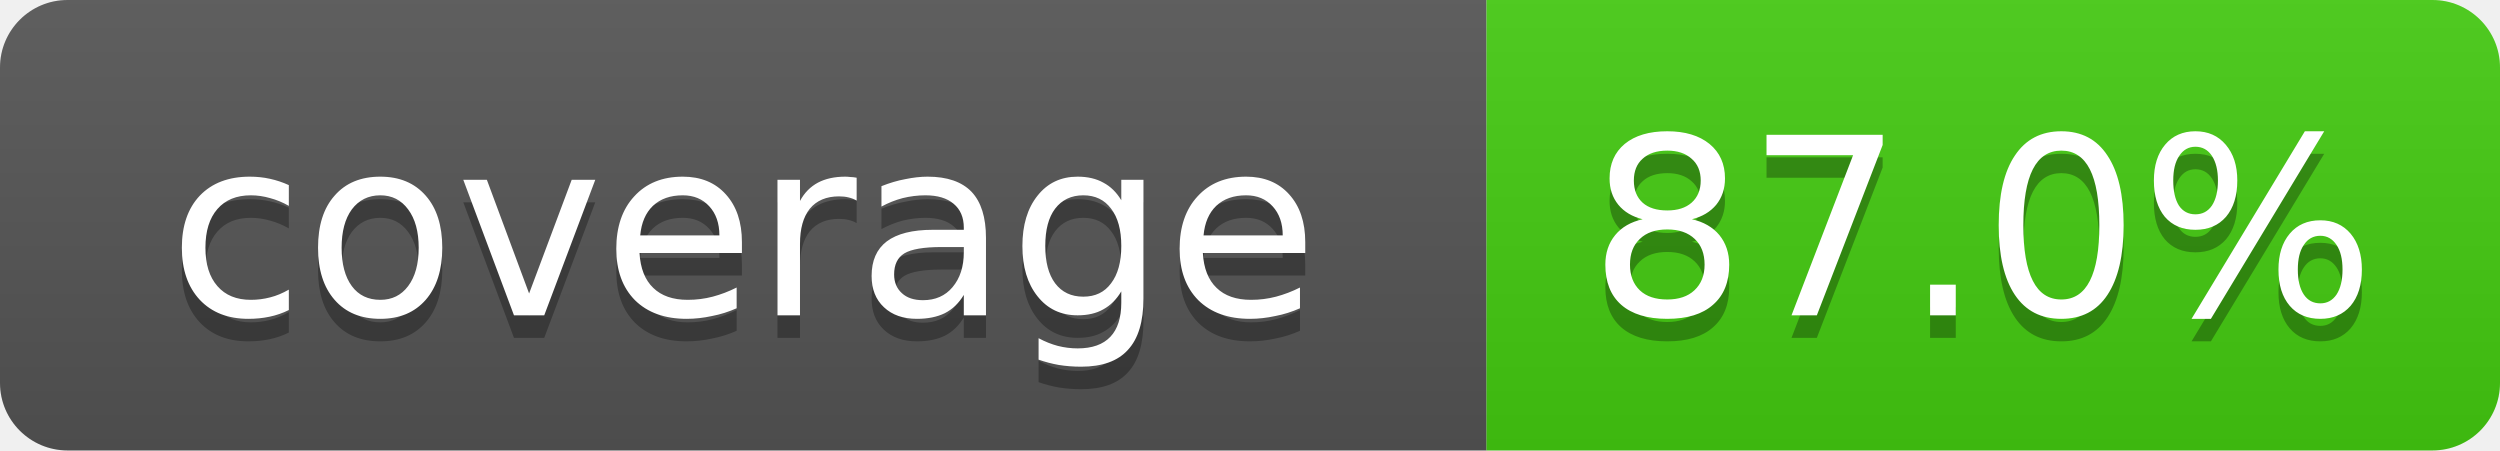
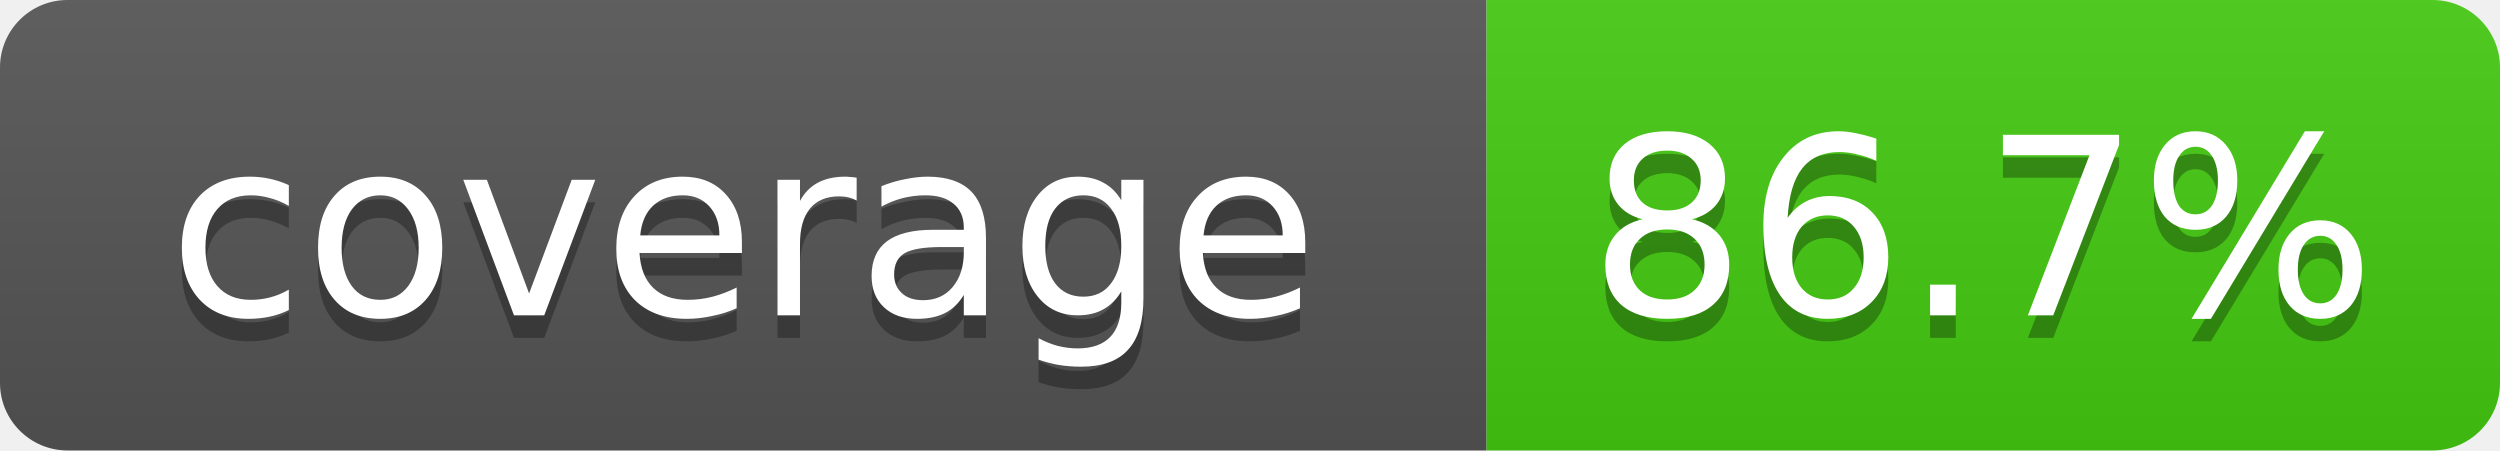
- <svg xmlns="http://www.w3.org/2000/svg" width="111" height="20" role="img" aria-label="coverage: 87.0%">
+ <svg xmlns="http://www.w3.org/2000/svg" width="111" height="20" role="img" aria-label="coverage: 86.7%">
  <linearGradient id="s" x2="0" y2="100%">
    <stop offset="0" stop-color="#bbb" stop-opacity=".1" />
    <stop offset="1" stop-opacity=".1" />
  </linearGradient>
  <clipPath id="r">
    <rect width="111" height="20" rx="3" fill="#fff" />
  </clipPath>
  <g clip-path="url(#r)">
    <rect width="66" height="20" fill="#555" />
    <rect x="66" width="45" height="20" fill="#4c1" />
    <rect width="111" height="20" fill="url(#s)" />
  </g>
  <g fill="#fff" text-anchor="middle" font-family="Verdana,DejaVu Sans,Geneva,sans-serif" font-size="11">
    <text x="33" y="15" fill="#010101" fill-opacity=".3">coverage</text>
    <text x="33" y="14">coverage</text>
-     <text x="88" y="15" fill="#010101" fill-opacity=".3">87.0%</text>
-     <text x="88" y="14">87.0%</text>
+     <text x="88" y="15" fill="#010101" fill-opacity=".3">86.7%</text>
+     <text x="88" y="14">86.7%</text>
  </g>
</svg>
